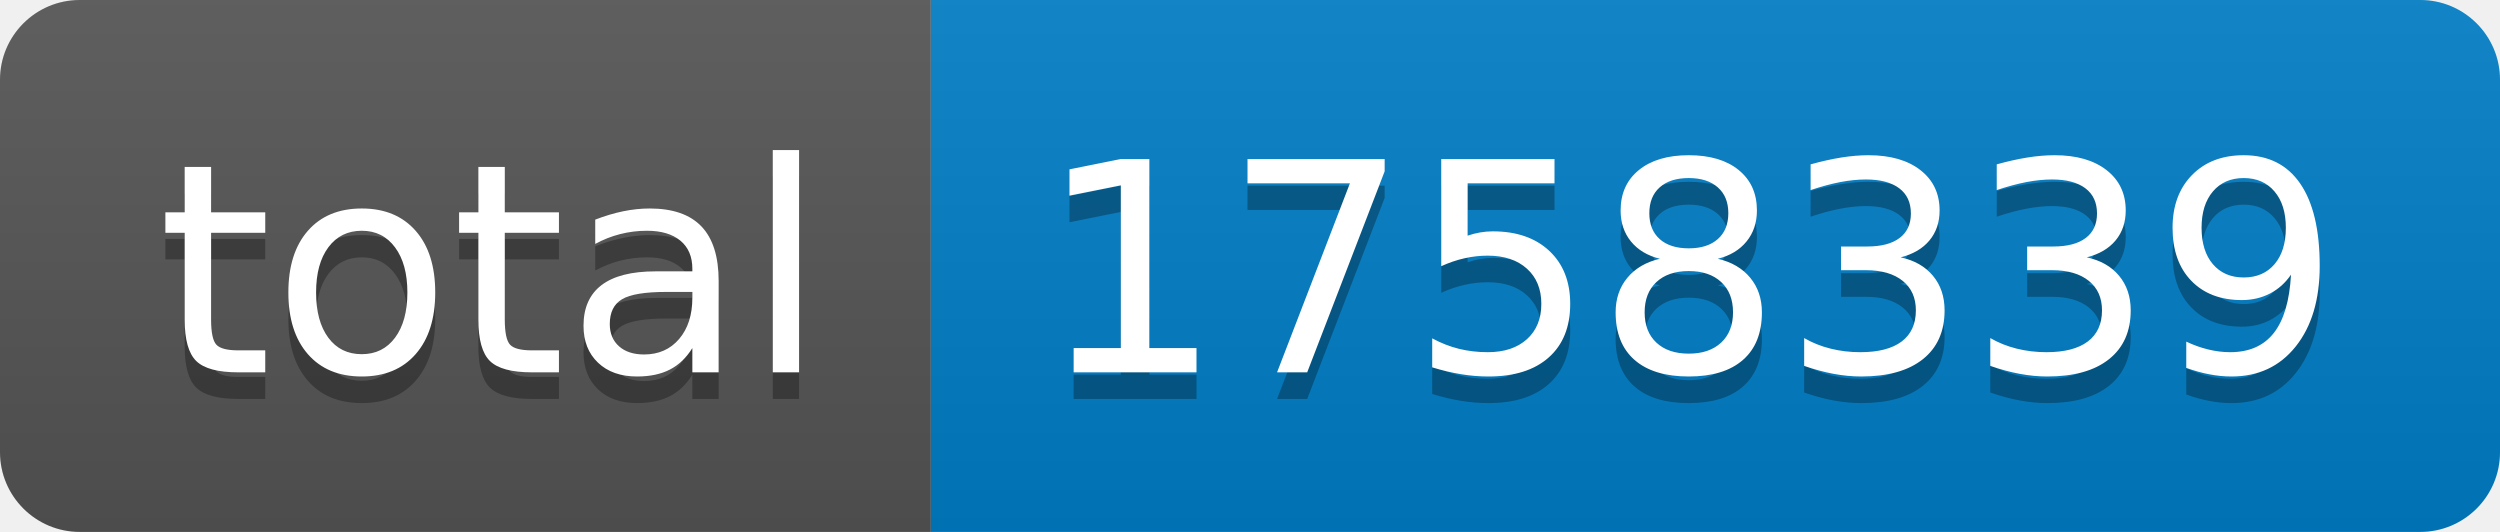
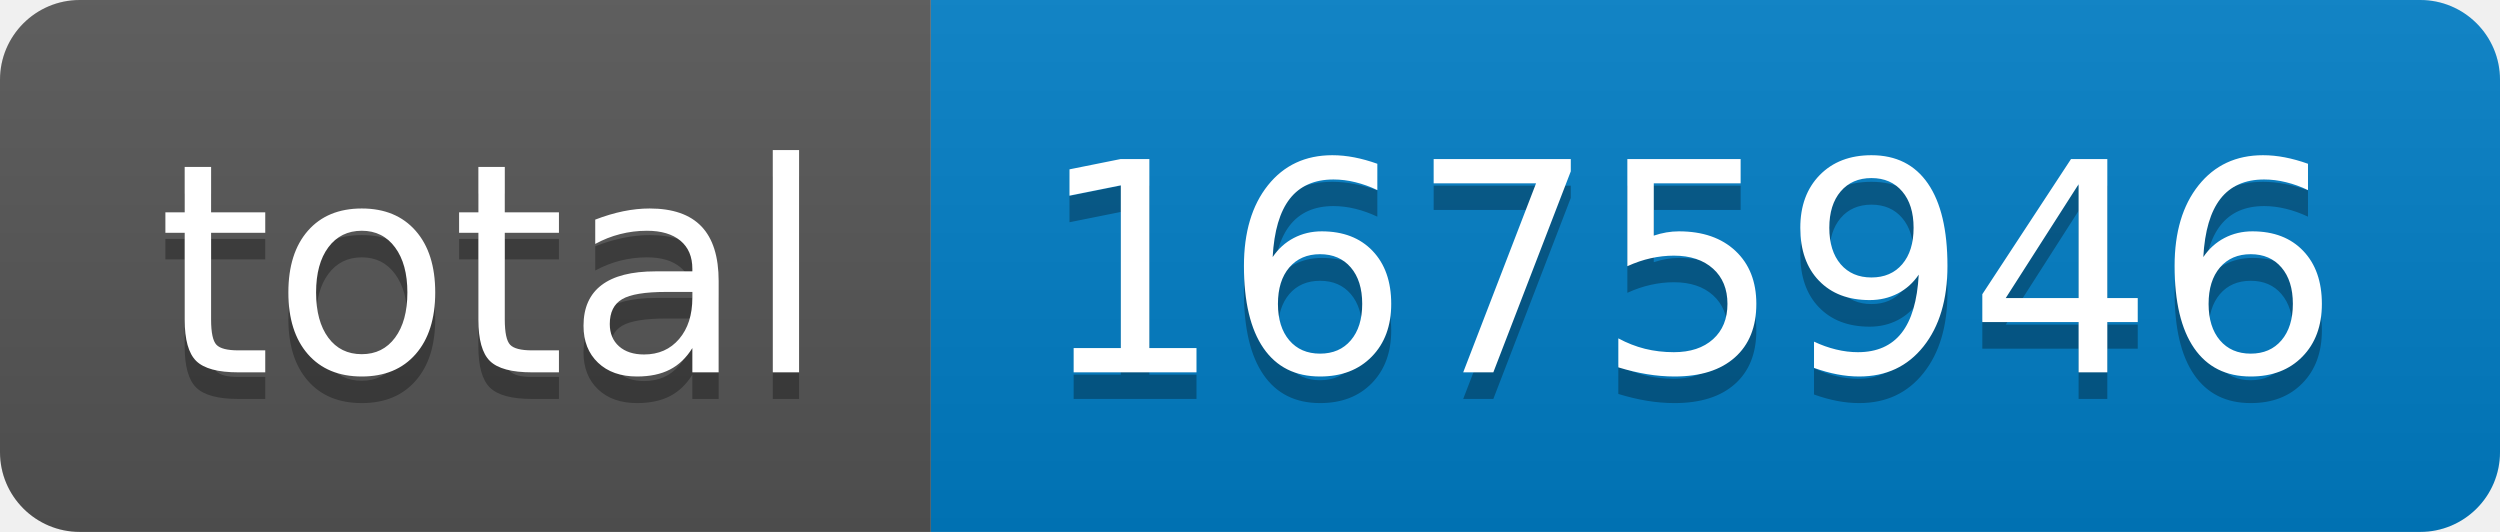
- <svg xmlns="http://www.w3.org/2000/svg" width="94" height="20" role="img" aria-label="total: 1758339">
+ <svg xmlns="http://www.w3.org/2000/svg" width="94" height="20" role="img" aria-label="total: 1675946">
  <linearGradient id="s" x2="0" y2="100%">
    <stop offset="0" stop-color="#bbb" stop-opacity=".1" />
    <stop offset="1" stop-opacity=".1" />
  </linearGradient>
  <clipPath id="r">
    <rect width="94" height="20" rx="3" fill="#fff" />
  </clipPath>
  <g clip-path="url(#r)">
    <rect width="35" height="20" fill="#555" />
    <rect x="35" width="59" height="20" fill="#007ec6" />
    <rect width="94" height="20" fill="url(#s)" />
  </g>
  <g fill="#fff" text-anchor="middle" font-family="Verdana,Geneva,DejaVu Sans,sans-serif" text-rendering="geometricPrecision" font-size="110">
    <text aria-hidden="true" x="185" y="150" fill="#010101" fill-opacity=".3" transform="scale(.1)" textLength="250">total</text>
    <text x="185" y="140" transform="scale(.1)" fill="#fff" textLength="250">total</text>
-     <text aria-hidden="true" x="635" y="150" fill="#010101" fill-opacity=".3" transform="scale(.1)" textLength="490">1758339</text>
-     <text x="635" y="140" transform="scale(.1)" fill="#fff" textLength="490">1758339</text>
+     <text aria-hidden="true" x="635" y="150" fill="#010101" fill-opacity=".3" transform="scale(.1)" textLength="490">1675946</text>
+     <text x="635" y="140" transform="scale(.1)" fill="#fff" textLength="490">1675946</text>
  </g>
</svg>
